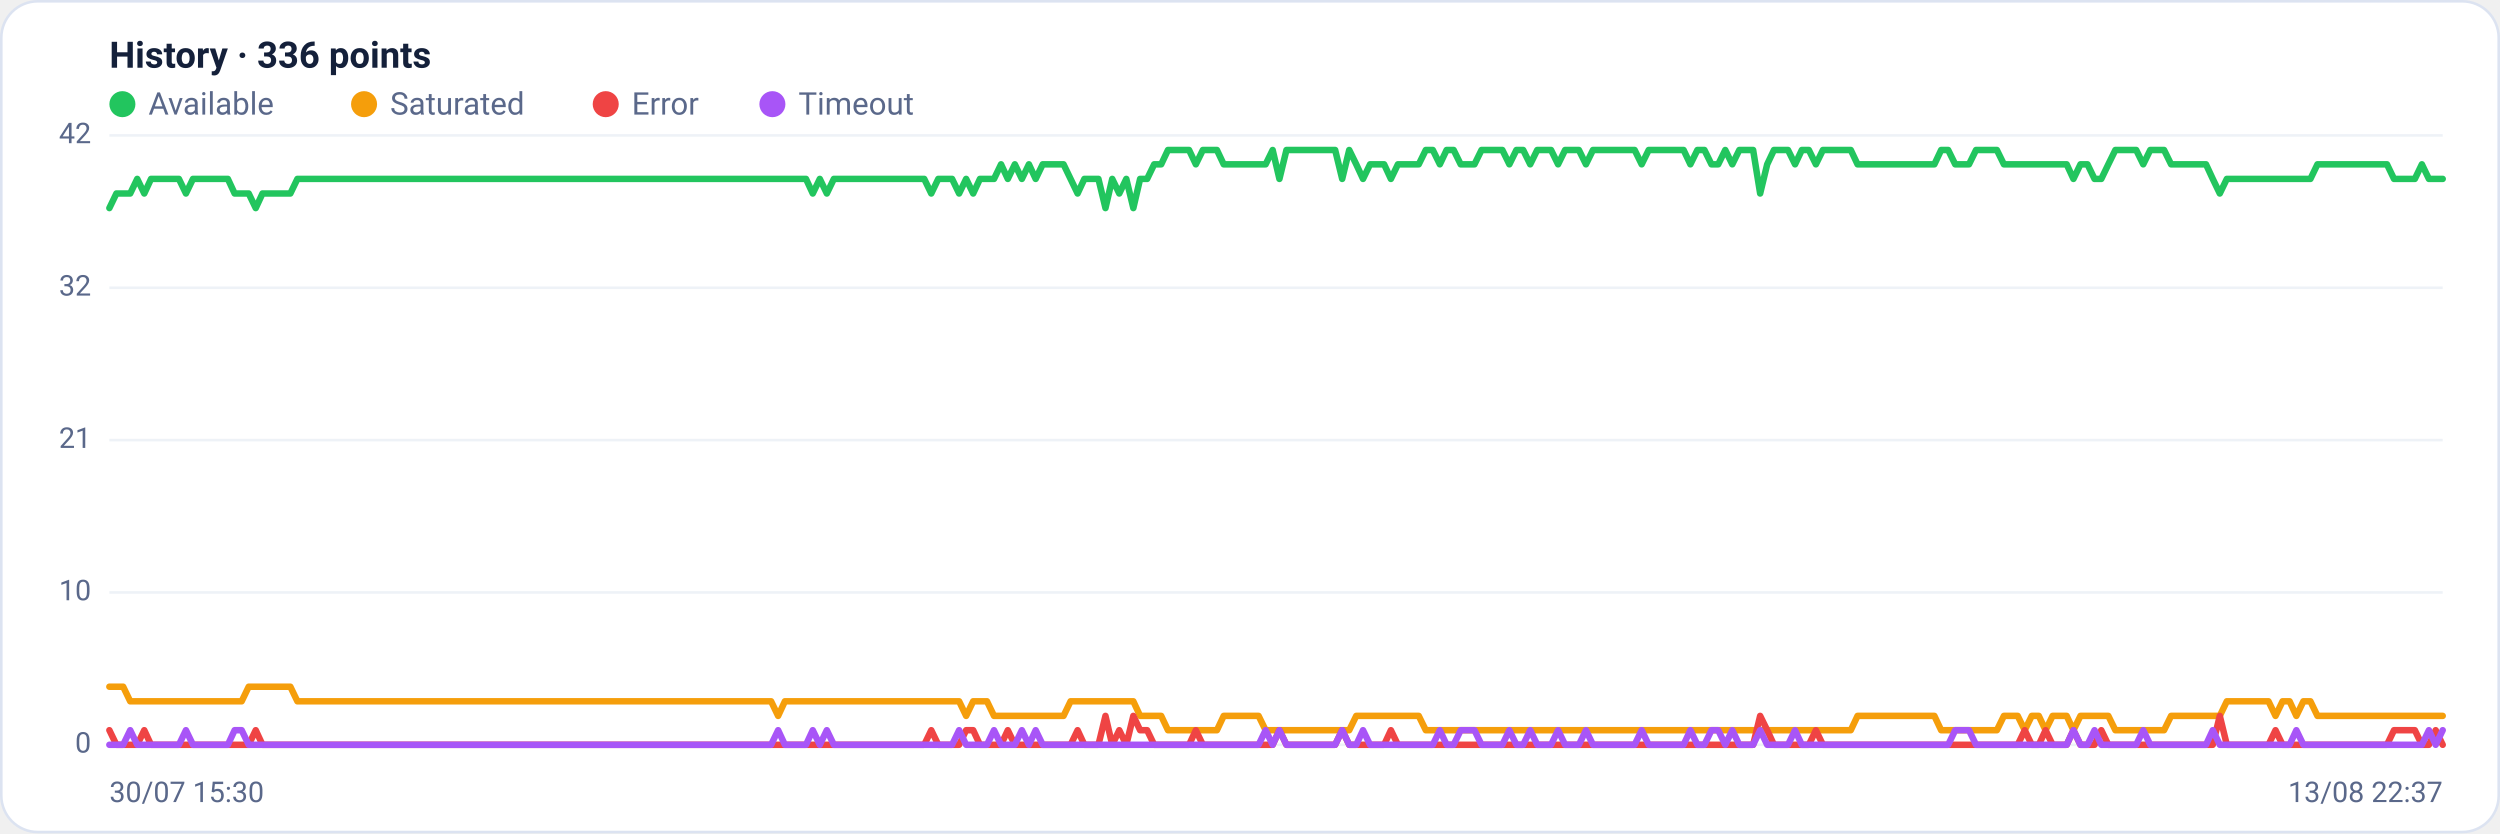
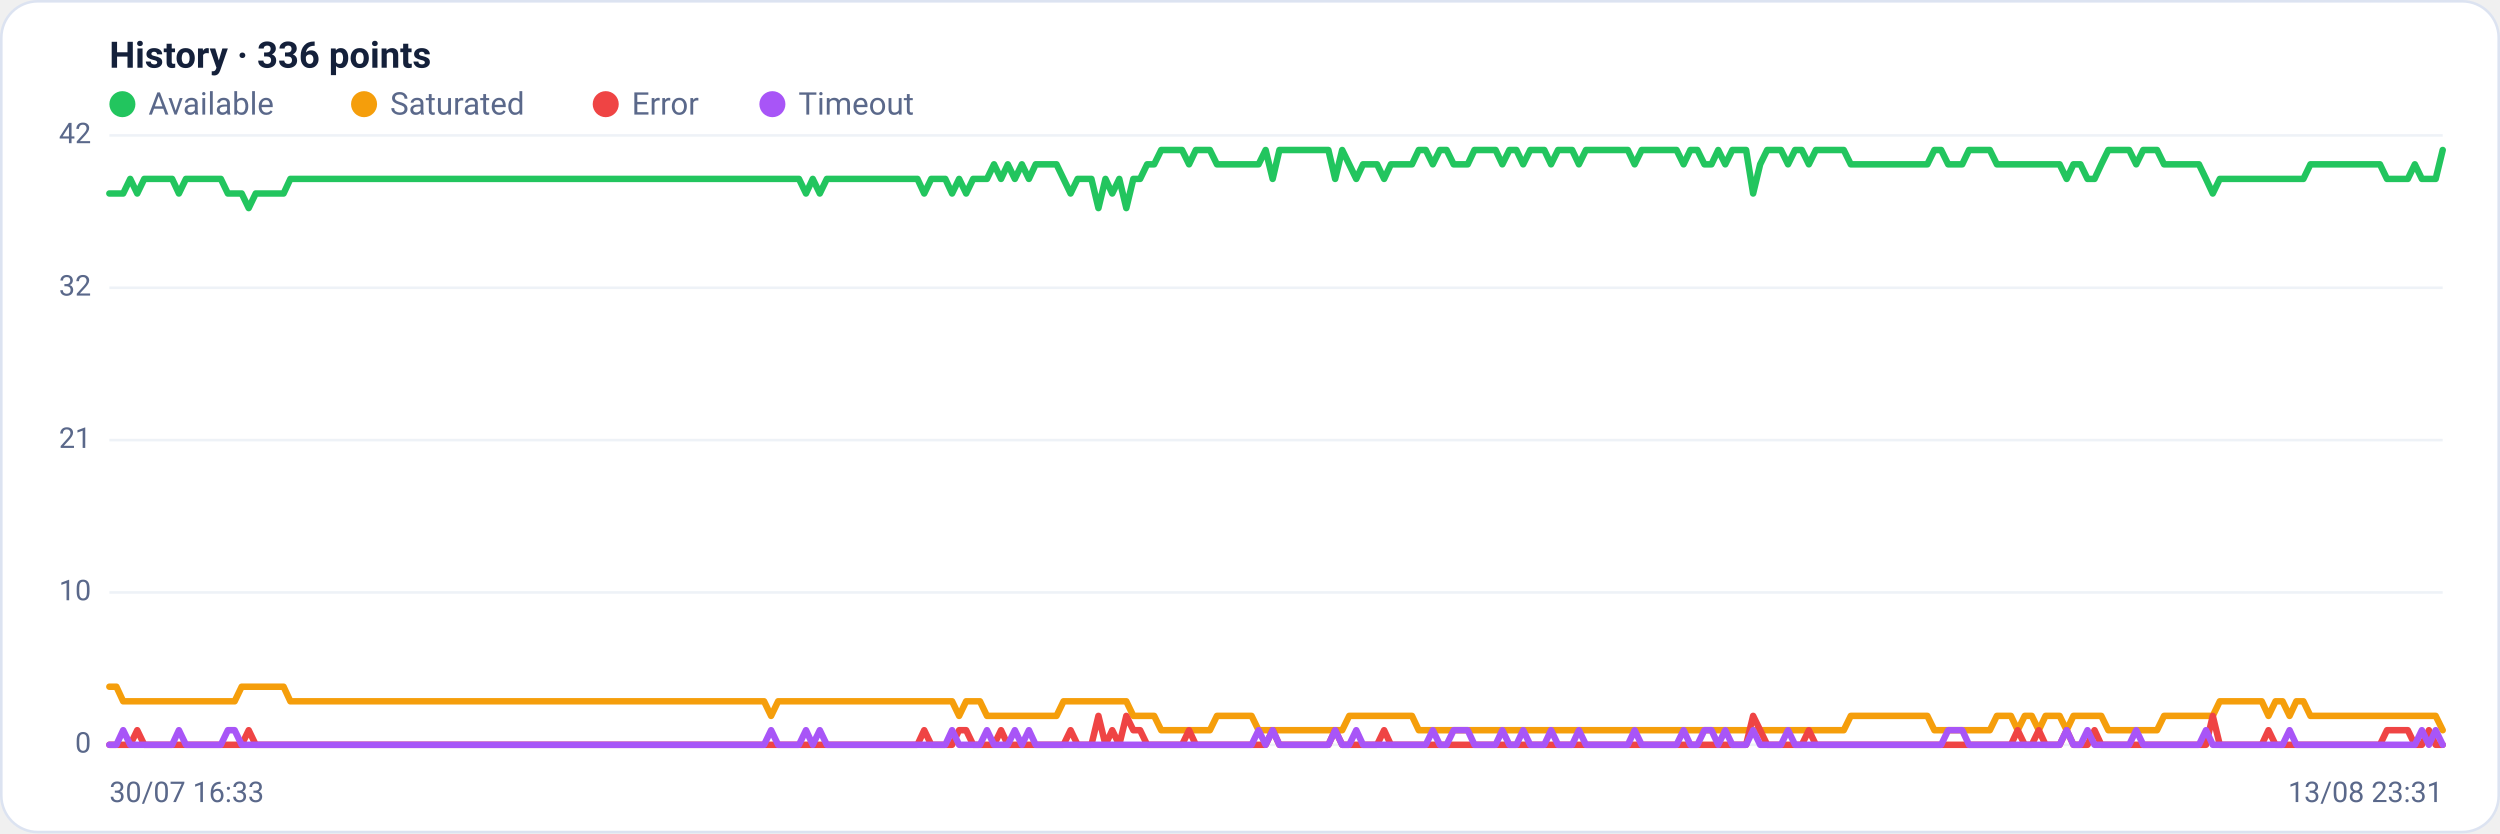
<svg xmlns="http://www.w3.org/2000/svg" viewBox="0 0 960 320" width="960" height="320" font-family="Segoe UI, system-ui, -apple-system, Roboto, Helvetica, Arial, sans-serif" role="img" aria-label="Availability history per region">
  <rect x="0.5" y="0.5" width="959" height="319" rx="14" fill="#ffffff" stroke="#dce3f1" />
  <text x="42" y="26" font-size="14" font-weight="600" fill="#14203a">History · 336 points</text>
  <circle cx="47" cy="40" r="5" fill="#22c55e" />
  <text x="57" y="44" font-size="12" fill="#5a688a">Available</text>
  <circle cx="139.8" cy="40" r="5" fill="#f59e0b" />
  <text x="149.8" y="44" font-size="12" fill="#5a688a">Saturated</text>
  <circle cx="232.6" cy="40" r="5" fill="#ef4444" />
  <text x="242.6" y="44" font-size="12" fill="#5a688a">Error</text>
  <circle cx="296.6" cy="40" r="5" fill="#a855f7" />
  <text x="306.6" y="44" font-size="12" fill="#5a688a">Timeout</text>
  <line x1="42" y1="286.0" x2="938" y2="286.0" stroke="#eef2f7" stroke-width="1" />
  <text x="35" y="289.0" text-anchor="end" font-size="11" fill="#5a688a">0</text>
  <line x1="42" y1="227.5" x2="938" y2="227.5" stroke="#eef2f7" stroke-width="1" />
  <text x="35" y="230.5" text-anchor="end" font-size="11" fill="#5a688a">10</text>
  <line x1="42" y1="169.0" x2="938" y2="169.0" stroke="#eef2f7" stroke-width="1" />
  <text x="35" y="172.0" text-anchor="end" font-size="11" fill="#5a688a">21</text>
  <line x1="42" y1="110.5" x2="938" y2="110.5" stroke="#eef2f7" stroke-width="1" />
  <text x="35" y="113.5" text-anchor="end" font-size="11" fill="#5a688a">32</text>
  <line x1="42" y1="52.0" x2="938" y2="52.0" stroke="#eef2f7" stroke-width="1" />
  <text x="35" y="55.0" text-anchor="end" font-size="11" fill="#5a688a">42</text>
-   <polyline fill="none" stroke="#22c55e" stroke-width="2.5" stroke-linejoin="round" stroke-linecap="round" points="42.0,79.9 44.7,74.3 47.3,74.3 50.0,74.3 52.7,68.7 55.4,74.3 58.0,68.7 60.7,68.7 63.4,68.7 66.1,68.7 68.7,68.7 71.4,74.3 74.1,68.7 76.8,68.7 79.4,68.7 82.1,68.7 84.8,68.7 87.5,68.7 90.1,74.3 92.8,74.3 95.5,74.3 98.2,79.9 100.8,74.3 103.5,74.3 106.2,74.3 108.9,74.3 111.5,74.3 114.2,68.7 116.9,68.7 119.6,68.7 122.2,68.7 124.9,68.7 127.6,68.7 130.3,68.7 132.9,68.7 135.6,68.7 138.3,68.7 141.0,68.7 143.6,68.7 146.3,68.7 149.0,68.7 151.7,68.7 154.3,68.7 157.0,68.7 159.7,68.7 162.4,68.7 165.0,68.7 167.7,68.7 170.4,68.7 173.1,68.7 175.7,68.7 178.4,68.7 181.1,68.7 183.8,68.7 186.4,68.7 189.1,68.7 191.8,68.7 194.5,68.7 197.1,68.7 199.8,68.7 202.5,68.7 205.2,68.7 207.8,68.7 210.5,68.7 213.2,68.7 215.9,68.7 218.5,68.7 221.2,68.7 223.9,68.7 226.5,68.7 229.2,68.7 231.9,68.7 234.6,68.7 237.2,68.7 239.9,68.7 242.6,68.7 245.3,68.7 247.9,68.7 250.6,68.7 253.3,68.7 256.0,68.7 258.6,68.7 261.3,68.7 264.0,68.7 266.7,68.7 269.3,68.7 272.0,68.7 274.7,68.7 277.4,68.7 280.0,68.7 282.7,68.7 285.4,68.7 288.1,68.7 290.7,68.7 293.4,68.7 296.1,68.7 298.8,68.7 301.4,68.7 304.1,68.7 306.8,68.7 309.5,68.7 312.1,74.3 314.8,68.7 317.5,74.3 320.2,68.7 322.8,68.7 325.5,68.7 328.2,68.7 330.9,68.7 333.5,68.7 336.2,68.7 338.9,68.7 341.6,68.7 344.2,68.7 346.9,68.7 349.6,68.7 352.3,68.7 354.9,68.7 357.6,74.3 360.3,68.7 363.0,68.7 365.6,68.7 368.3,74.3 371.0,68.7 373.7,74.3 376.3,68.7 379.0,68.7 381.7,68.7 384.4,63.1 387.0,68.7 389.7,63.1 392.4,68.7 395.1,63.1 397.7,68.7 400.4,63.1 403.1,63.1 405.7,63.1 408.4,63.1 411.1,68.7 413.8,74.3 416.4,68.7 419.1,68.7 421.8,68.7 424.5,79.9 427.1,68.7 429.8,74.3 432.5,68.7 435.2,79.9 437.8,68.7 440.5,68.7 443.2,63.1 445.9,63.1 448.5,57.6 451.2,57.6 453.9,57.6 456.6,57.6 459.2,63.1 461.9,57.6 464.6,57.6 467.3,57.6 469.9,63.1 472.6,63.1 475.3,63.1 478.0,63.1 480.6,63.1 483.3,63.1 486.0,63.1 488.7,57.6 491.3,68.7 494.0,57.6 496.7,57.6 499.4,57.6 502.0,57.6 504.7,57.6 507.4,57.6 510.1,57.6 512.7,57.6 515.4,68.7 518.1,57.6 520.8,63.1 523.4,68.7 526.1,63.1 528.8,63.1 531.5,63.1 534.1,68.7 536.8,63.1 539.5,63.1 542.2,63.1 544.8,63.1 547.5,57.6 550.2,57.6 552.9,63.1 555.5,57.6 558.2,57.6 560.9,63.1 563.6,63.1 566.2,63.1 568.9,57.6 571.6,57.6 574.3,57.6 576.9,57.6 579.6,63.1 582.3,57.6 584.9,57.6 587.6,63.1 590.3,57.6 593.0,57.6 595.6,57.6 598.3,63.1 601.0,57.6 603.7,57.6 606.3,57.6 609.0,63.1 611.7,57.6 614.4,57.6 617.0,57.6 619.7,57.6 622.4,57.6 625.1,57.6 627.7,57.6 630.4,63.1 633.1,57.6 635.8,57.6 638.4,57.6 641.1,57.6 643.8,57.6 646.5,57.6 649.1,63.1 651.8,57.6 654.5,57.6 657.2,63.1 659.8,63.1 662.5,57.6 665.2,63.1 667.9,57.6 670.5,57.6 673.2,57.6 675.9,74.3 678.6,63.1 681.2,57.6 683.9,57.6 686.6,57.6 689.3,63.1 691.9,57.6 694.6,57.6 697.3,63.1 700.0,57.6 702.6,57.6 705.3,57.6 708.0,57.6 710.7,57.6 713.3,63.1 716.0,63.1 718.7,63.1 721.4,63.1 724.0,63.1 726.7,63.1 729.4,63.1 732.1,63.1 734.7,63.1 737.4,63.1 740.1,63.1 742.8,63.1 745.4,57.6 748.1,57.6 750.8,63.1 753.5,63.1 756.1,63.1 758.8,57.6 761.5,57.6 764.1,57.6 766.8,57.6 769.5,63.1 772.2,63.1 774.8,63.1 777.5,63.1 780.2,63.1 782.9,63.1 785.5,63.1 788.2,63.1 790.9,63.1 793.6,63.1 796.2,68.7 798.9,63.1 801.6,63.1 804.3,68.7 806.9,68.7 809.6,63.1 812.3,57.6 815.0,57.6 817.6,57.6 820.3,57.6 823.0,63.1 825.7,57.6 828.3,57.6 831.0,57.6 833.7,63.1 836.4,63.1 839.0,63.1 841.7,63.1 844.4,63.1 847.1,63.1 849.7,68.7 852.4,74.3 855.1,68.7 857.8,68.7 860.4,68.7 863.1,68.7 865.8,68.7 868.5,68.7 871.1,68.7 873.8,68.7 876.5,68.7 879.2,68.7 881.8,68.7 884.5,68.7 887.2,68.7 889.9,63.1 892.5,63.1 895.2,63.1 897.9,63.1 900.6,63.1 903.2,63.1 905.9,63.1 908.6,63.1 911.3,63.1 913.9,63.1 916.6,63.1 919.3,68.7 922.0,68.7 924.6,68.7 927.3,68.7 930.0,63.1 932.7,68.7 935.3,68.7 938.0,68.7" />
-   <polyline fill="none" stroke="#f59e0b" stroke-width="2.5" stroke-linejoin="round" stroke-linecap="round" points="42.0,263.7 44.7,263.7 47.3,263.7 50.0,269.3 52.7,269.3 55.4,269.3 58.0,269.3 60.7,269.3 63.4,269.3 66.1,269.3 68.7,269.3 71.4,269.3 74.1,269.3 76.8,269.3 79.4,269.3 82.1,269.3 84.8,269.3 87.5,269.3 90.1,269.3 92.8,269.3 95.5,263.7 98.2,263.7 100.8,263.7 103.5,263.7 106.2,263.7 108.9,263.7 111.5,263.7 114.2,269.3 116.9,269.3 119.6,269.3 122.2,269.3 124.9,269.3 127.6,269.3 130.3,269.3 132.9,269.3 135.6,269.3 138.3,269.3 141.0,269.3 143.6,269.3 146.3,269.3 149.0,269.3 151.7,269.3 154.3,269.3 157.0,269.3 159.7,269.3 162.4,269.3 165.0,269.3 167.7,269.3 170.4,269.3 173.1,269.3 175.7,269.3 178.4,269.3 181.1,269.3 183.8,269.3 186.4,269.3 189.1,269.3 191.8,269.3 194.5,269.3 197.1,269.3 199.8,269.3 202.5,269.3 205.2,269.3 207.8,269.3 210.5,269.3 213.2,269.3 215.9,269.3 218.5,269.3 221.2,269.3 223.9,269.3 226.5,269.3 229.2,269.3 231.9,269.3 234.6,269.3 237.2,269.3 239.9,269.3 242.6,269.3 245.3,269.3 247.9,269.3 250.6,269.3 253.3,269.3 256.0,269.3 258.6,269.3 261.3,269.3 264.0,269.3 266.7,269.3 269.3,269.3 272.0,269.3 274.7,269.3 277.4,269.3 280.0,269.3 282.7,269.3 285.4,269.3 288.1,269.3 290.7,269.3 293.4,269.3 296.1,269.3 298.8,274.9 301.4,269.3 304.1,269.3 306.8,269.3 309.5,269.3 312.1,269.3 314.8,269.3 317.5,269.3 320.2,269.3 322.8,269.3 325.5,269.3 328.2,269.3 330.9,269.3 333.5,269.3 336.2,269.3 338.9,269.3 341.6,269.3 344.2,269.3 346.9,269.3 349.6,269.3 352.3,269.3 354.9,269.3 357.6,269.3 360.3,269.3 363.0,269.3 365.6,269.3 368.3,269.3 371.0,274.9 373.7,269.3 376.3,269.3 379.0,269.3 381.7,274.9 384.4,274.9 387.0,274.9 389.7,274.9 392.4,274.9 395.1,274.9 397.7,274.9 400.4,274.9 403.1,274.9 405.7,274.9 408.4,274.9 411.1,269.3 413.8,269.3 416.4,269.3 419.1,269.3 421.8,269.3 424.5,269.3 427.1,269.3 429.8,269.3 432.5,269.3 435.2,269.3 437.8,274.9 440.5,274.9 443.2,274.9 445.9,274.9 448.5,280.4 451.2,280.4 453.9,280.4 456.6,280.4 459.2,280.4 461.9,280.4 464.6,280.4 467.3,280.4 469.9,274.9 472.6,274.9 475.3,274.9 478.0,274.9 480.6,274.9 483.3,274.9 486.0,280.4 488.7,280.4 491.3,280.4 494.0,280.4 496.7,280.4 499.4,280.4 502.0,280.4 504.7,280.4 507.4,280.4 510.1,280.4 512.7,280.4 515.4,280.4 518.1,280.4 520.8,274.9 523.4,274.9 526.1,274.9 528.8,274.9 531.5,274.9 534.1,274.9 536.8,274.9 539.5,274.9 542.2,274.9 544.8,274.9 547.5,280.4 550.2,280.4 552.9,280.4 555.5,280.4 558.2,280.4 560.9,280.4 563.6,280.4 566.2,280.4 568.9,280.4 571.6,280.4 574.3,280.4 576.9,280.4 579.6,280.4 582.3,280.4 584.9,280.4 587.6,280.4 590.3,280.4 593.0,280.4 595.6,280.4 598.3,280.4 601.0,280.4 603.7,280.4 606.3,280.4 609.0,280.4 611.7,280.4 614.4,280.4 617.0,280.4 619.7,280.4 622.4,280.4 625.1,280.4 627.7,280.4 630.4,280.4 633.1,280.4 635.8,280.4 638.4,280.4 641.1,280.4 643.8,280.4 646.5,280.4 649.1,280.4 651.8,280.4 654.5,280.4 657.2,280.4 659.8,280.4 662.5,280.4 665.2,280.4 667.9,280.4 670.5,280.4 673.2,280.4 675.9,280.4 678.6,280.4 681.2,280.4 683.9,280.4 686.6,280.4 689.3,280.4 691.9,280.4 694.6,280.4 697.3,280.4 700.0,280.4 702.6,280.4 705.3,280.4 708.0,280.4 710.7,280.4 713.3,274.9 716.0,274.9 718.7,274.9 721.4,274.9 724.0,274.9 726.7,274.9 729.4,274.9 732.1,274.9 734.7,274.9 737.4,274.9 740.1,274.9 742.8,274.9 745.4,280.4 748.1,280.4 750.8,280.4 753.5,280.4 756.1,280.4 758.8,280.4 761.5,280.4 764.1,280.4 766.8,280.4 769.5,274.9 772.2,274.9 774.8,274.9 777.5,280.4 780.2,274.9 782.9,274.9 785.5,280.4 788.2,274.9 790.9,274.9 793.6,274.9 796.2,280.4 798.9,274.9 801.6,274.9 804.3,274.9 806.9,274.9 809.6,274.9 812.3,280.4 815.0,280.4 817.6,280.4 820.3,280.4 823.0,280.4 825.7,280.4 828.3,280.4 831.0,280.4 833.7,274.9 836.4,274.9 839.0,274.9 841.7,274.9 844.4,274.9 847.1,274.9 849.7,274.9 852.4,274.9 855.1,269.3 857.8,269.3 860.4,269.3 863.1,269.3 865.8,269.3 868.5,269.3 871.1,269.3 873.8,274.9 876.5,269.3 879.2,269.3 881.8,274.9 884.5,269.3 887.2,269.3 889.9,274.9 892.5,274.9 895.2,274.9 897.9,274.9 900.6,274.9 903.2,274.9 905.9,274.9 908.6,274.9 911.3,274.9 913.9,274.9 916.6,274.9 919.3,274.9 922.0,274.9 924.6,274.9 927.3,274.9 930.0,274.9 932.7,274.9 935.3,274.9 938.0,274.9" />
-   <polyline fill="none" stroke="#ef4444" stroke-width="2.5" stroke-linejoin="round" stroke-linecap="round" points="42.0,280.4 44.7,286.0 47.3,286.0 50.0,286.0 52.7,286.0 55.4,280.4 58.0,286.0 60.7,286.0 63.4,286.0 66.1,286.0 68.7,286.0 71.4,286.0 74.1,286.0 76.8,286.0 79.4,286.0 82.1,286.0 84.8,286.0 87.5,286.0 90.1,286.0 92.8,286.0 95.5,286.0 98.2,280.4 100.8,286.0 103.5,286.0 106.2,286.0 108.9,286.0 111.5,286.0 114.2,286.0 116.9,286.0 119.6,286.0 122.2,286.0 124.9,286.0 127.6,286.0 130.3,286.0 132.9,286.0 135.6,286.0 138.3,286.0 141.0,286.0 143.6,286.0 146.3,286.0 149.0,286.0 151.7,286.0 154.3,286.0 157.0,286.0 159.7,286.0 162.4,286.0 165.0,286.0 167.7,286.0 170.4,286.0 173.1,286.0 175.7,286.0 178.4,286.0 181.1,286.0 183.8,286.0 186.4,286.0 189.1,286.0 191.8,286.0 194.5,286.0 197.1,286.0 199.8,286.0 202.5,286.0 205.2,286.0 207.8,286.0 210.5,286.0 213.2,286.0 215.9,286.0 218.5,286.0 221.2,286.0 223.9,286.0 226.5,286.0 229.2,286.0 231.9,286.0 234.6,286.0 237.2,286.0 239.9,286.0 242.6,286.0 245.3,286.0 247.9,286.0 250.6,286.0 253.3,286.0 256.0,286.0 258.6,286.0 261.3,286.0 264.0,286.0 266.7,286.0 269.3,286.0 272.0,286.0 274.7,286.0 277.4,286.0 280.0,286.0 282.7,286.0 285.4,286.0 288.1,286.0 290.7,286.0 293.4,286.0 296.1,286.0 298.8,286.0 301.4,286.0 304.1,286.0 306.8,286.0 309.5,286.0 312.1,286.0 314.8,286.0 317.5,286.0 320.2,286.0 322.8,286.0 325.5,286.0 328.2,286.0 330.9,286.0 333.5,286.0 336.2,286.0 338.9,286.0 341.6,286.0 344.2,286.0 346.9,286.0 349.6,286.0 352.3,286.0 354.9,286.0 357.6,280.4 360.3,286.0 363.0,286.0 365.6,286.0 368.3,286.0 371.0,280.4 373.7,280.4 376.3,286.0 379.0,286.0 381.7,286.0 384.4,286.0 387.0,280.4 389.7,286.0 392.4,286.0 395.1,286.0 397.7,286.0 400.4,286.0 403.1,286.0 405.7,286.0 408.4,286.0 411.1,286.0 413.8,280.4 416.4,286.0 419.1,286.0 421.8,286.0 424.5,274.9 427.1,286.0 429.8,280.4 432.5,286.0 435.2,274.9 437.8,280.4 440.5,280.4 443.2,286.0 445.9,286.0 448.5,286.0 451.2,286.0 453.9,286.0 456.6,286.0 459.2,280.4 461.9,286.0 464.6,286.0 467.3,286.0 469.9,286.0 472.6,286.0 475.3,286.0 478.0,286.0 480.6,286.0 483.3,286.0 486.0,286.0 488.7,286.0 491.3,280.4 494.0,286.0 496.7,286.0 499.4,286.0 502.0,286.0 504.7,286.0 507.4,286.0 510.1,286.0 512.7,286.0 515.4,280.4 518.1,286.0 520.8,286.0 523.4,286.0 526.1,286.0 528.8,286.0 531.5,286.0 534.1,280.4 536.8,286.0 539.5,286.0 542.2,286.0 544.8,286.0 547.5,286.0 550.2,286.0 552.9,286.0 555.5,286.0 558.2,286.0 560.9,286.0 563.6,286.0 566.2,286.0 568.9,286.0 571.6,286.0 574.3,286.0 576.9,286.0 579.6,286.0 582.3,286.0 584.9,286.0 587.6,286.0 590.3,286.0 593.0,286.0 595.6,286.0 598.3,286.0 601.0,286.0 603.7,286.0 606.3,286.0 609.0,286.0 611.7,286.0 614.4,286.0 617.0,286.0 619.7,286.0 622.4,286.0 625.1,286.0 627.7,286.0 630.4,286.0 633.1,286.0 635.8,286.0 638.4,286.0 641.1,286.0 643.8,286.0 646.5,286.0 649.1,286.0 651.8,286.0 654.5,286.0 657.2,286.0 659.8,286.0 662.5,286.0 665.2,286.0 667.9,286.0 670.5,286.0 673.2,286.0 675.9,274.9 678.6,280.4 681.2,286.0 683.9,286.0 686.6,286.0 689.3,286.0 691.9,286.0 694.6,286.0 697.3,280.4 700.0,286.0 702.6,286.0 705.3,286.0 708.0,286.0 710.7,286.0 713.3,286.0 716.0,286.0 718.7,286.0 721.4,286.0 724.0,286.0 726.7,286.0 729.4,286.0 732.1,286.0 734.7,286.0 737.4,286.0 740.1,286.0 742.8,286.0 745.4,286.0 748.1,286.0 750.8,286.0 753.5,286.0 756.1,286.0 758.8,286.0 761.5,286.0 764.1,286.0 766.8,286.0 769.5,286.0 772.2,286.0 774.8,286.0 777.5,280.4 780.2,286.0 782.9,286.0 785.5,280.4 788.2,286.0 790.9,286.0 793.6,286.0 796.2,280.4 798.9,286.0 801.6,286.0 804.3,286.0 806.9,280.4 809.6,286.0 812.3,286.0 815.0,286.0 817.6,286.0 820.3,286.0 823.0,286.0 825.7,286.0 828.3,286.0 831.0,286.0 833.7,286.0 836.4,286.0 839.0,286.0 841.7,286.0 844.4,286.0 847.1,286.0 849.7,286.0 852.4,274.9 855.1,286.0 857.8,286.0 860.4,286.0 863.1,286.0 865.8,286.0 868.5,286.0 871.1,286.0 873.8,280.4 876.5,286.0 879.2,286.0 881.8,286.0 884.5,286.0 887.2,286.0 889.9,286.0 892.5,286.0 895.2,286.0 897.9,286.0 900.6,286.0 903.2,286.0 905.9,286.0 908.6,286.0 911.3,286.0 913.9,286.0 916.6,286.0 919.3,280.4 922.0,280.4 924.6,280.4 927.3,280.4 930.0,286.0 932.7,286.0 935.3,280.4 938.0,286.0" />
-   <polyline fill="none" stroke="#a855f7" stroke-width="2.5" stroke-linejoin="round" stroke-linecap="round" points="42.0,286.0 44.7,286.0 47.3,286.0 50.0,280.4 52.7,286.0 55.4,286.0 58.0,286.0 60.7,286.0 63.4,286.0 66.1,286.0 68.7,286.0 71.4,280.4 74.1,286.0 76.8,286.0 79.4,286.0 82.1,286.0 84.8,286.0 87.5,286.0 90.1,280.4 92.8,280.4 95.5,286.0 98.2,286.0 100.8,286.0 103.5,286.0 106.2,286.0 108.9,286.0 111.5,286.0 114.2,286.0 116.9,286.0 119.6,286.0 122.2,286.0 124.9,286.0 127.6,286.0 130.3,286.0 132.9,286.0 135.6,286.0 138.3,286.0 141.0,286.0 143.6,286.0 146.3,286.0 149.0,286.0 151.7,286.0 154.3,286.0 157.0,286.0 159.7,286.0 162.4,286.0 165.0,286.0 167.7,286.0 170.4,286.0 173.1,286.0 175.7,286.0 178.4,286.0 181.1,286.0 183.8,286.0 186.4,286.0 189.1,286.0 191.8,286.0 194.5,286.0 197.1,286.0 199.8,286.0 202.5,286.0 205.2,286.0 207.8,286.0 210.5,286.0 213.2,286.0 215.9,286.0 218.5,286.0 221.2,286.0 223.9,286.0 226.5,286.0 229.2,286.0 231.9,286.0 234.6,286.0 237.2,286.0 239.9,286.0 242.6,286.0 245.3,286.0 247.9,286.0 250.6,286.0 253.3,286.0 256.0,286.0 258.6,286.0 261.3,286.0 264.0,286.0 266.7,286.0 269.3,286.0 272.0,286.0 274.7,286.0 277.4,286.0 280.0,286.0 282.7,286.0 285.4,286.0 288.1,286.0 290.7,286.0 293.4,286.0 296.1,286.0 298.8,280.4 301.4,286.0 304.1,286.0 306.8,286.0 309.5,286.0 312.1,280.4 314.8,286.0 317.5,280.4 320.2,286.0 322.8,286.0 325.5,286.0 328.2,286.0 330.9,286.0 333.5,286.0 336.2,286.0 338.9,286.0 341.6,286.0 344.2,286.0 346.9,286.0 349.6,286.0 352.3,286.0 354.9,286.0 357.6,286.0 360.3,286.0 363.0,286.0 365.6,286.0 368.3,280.4 371.0,286.0 373.7,286.0 376.3,286.0 379.0,286.0 381.7,280.4 384.4,286.0 387.0,286.0 389.7,286.0 392.4,280.4 395.1,286.0 397.7,280.4 400.4,286.0 403.1,286.0 405.7,286.0 408.4,286.0 411.1,286.0 413.8,286.0 416.4,286.0 419.1,286.0 421.8,286.0 424.5,286.0 427.1,286.0 429.8,286.0 432.5,286.0 435.2,286.0 437.8,286.0 440.5,286.0 443.2,286.0 445.9,286.0 448.5,286.0 451.2,286.0 453.9,286.0 456.6,286.0 459.2,286.0 461.9,286.0 464.6,286.0 467.3,286.0 469.9,286.0 472.6,286.0 475.3,286.0 478.0,286.0 480.6,286.0 483.3,286.0 486.0,280.4 488.7,286.0 491.3,280.4 494.0,286.0 496.7,286.0 499.4,286.0 502.0,286.0 504.7,286.0 507.4,286.0 510.1,286.0 512.7,286.0 515.4,280.4 518.1,286.0 520.8,286.0 523.4,280.4 526.1,286.0 528.8,286.0 531.5,286.0 534.1,286.0 536.8,286.0 539.5,286.0 542.2,286.0 544.8,286.0 547.5,286.0 550.2,286.0 552.9,280.4 555.5,286.0 558.2,286.0 560.9,280.4 563.6,280.4 566.2,280.4 568.9,286.0 571.6,286.0 574.3,286.0 576.9,286.0 579.6,280.4 582.3,286.0 584.9,286.0 587.6,280.4 590.3,286.0 593.0,286.0 595.6,286.0 598.3,280.4 601.0,286.0 603.7,286.0 606.3,286.0 609.0,280.4 611.7,286.0 614.4,286.0 617.0,286.0 619.7,286.0 622.4,286.0 625.1,286.0 627.7,286.0 630.4,280.4 633.1,286.0 635.8,286.0 638.4,286.0 641.1,286.0 643.8,286.0 646.5,286.0 649.1,280.4 651.8,286.0 654.5,286.0 657.2,280.4 659.8,280.4 662.5,286.0 665.2,280.4 667.9,286.0 670.5,286.0 673.2,286.0 675.9,280.4 678.6,286.0 681.2,286.0 683.9,286.0 686.6,286.0 689.3,280.4 691.9,286.0 694.6,286.0 697.3,286.0 700.0,286.0 702.6,286.0 705.3,286.0 708.0,286.0 710.7,286.0 713.3,286.0 716.0,286.0 718.7,286.0 721.4,286.0 724.0,286.0 726.7,286.0 729.4,286.0 732.1,286.0 734.7,286.0 737.4,286.0 740.1,286.0 742.8,286.0 745.4,286.0 748.1,286.0 750.8,280.4 753.5,280.4 756.1,280.4 758.8,286.0 761.5,286.0 764.1,286.0 766.8,286.0 769.5,286.0 772.2,286.0 774.8,286.0 777.5,286.0 780.2,286.0 782.9,286.0 785.5,286.0 788.2,286.0 790.9,286.0 793.6,286.0 796.2,280.4 798.9,286.0 801.6,286.0 804.3,280.4 806.9,286.0 809.6,286.0 812.3,286.0 815.0,286.0 817.6,286.0 820.3,286.0 823.0,280.4 825.7,286.0 828.3,286.0 831.0,286.0 833.7,286.0 836.4,286.0 839.0,286.0 841.7,286.0 844.4,286.0 847.1,286.0 849.7,280.4 852.4,286.0 855.1,286.0 857.8,286.0 860.4,286.0 863.1,286.0 865.8,286.0 868.5,286.0 871.1,286.0 873.8,286.0 876.5,286.0 879.2,286.0 881.8,280.4 884.5,286.0 887.2,286.0 889.9,286.0 892.5,286.0 895.2,286.0 897.9,286.0 900.6,286.0 903.2,286.0 905.9,286.0 908.6,286.0 911.3,286.0 913.9,286.0 916.6,286.0 919.3,286.0 922.0,286.0 924.6,286.0 927.3,286.0 930.0,286.0 932.7,280.4 935.3,286.0 938.0,280.4" />
-   <text x="42" y="308" font-size="11" fill="#5a688a">30/07 15:30</text>
-   <text x="938" y="308" text-anchor="end" font-size="11" fill="#5a688a">13/08 22:37</text>
+   <polyline fill="none" stroke="#22c55e" stroke-width="2.5" stroke-linejoin="round" stroke-linecap="round" points="42.0,74.3 44.7,74.3 47.3,74.3 50.0,68.7 52.7,74.3 55.4,68.7 58.0,68.7 60.7,68.7 63.4,68.7 66.1,68.7 68.7,74.3 71.4,68.7 74.1,68.7 76.8,68.7 79.4,68.7 82.1,68.7 84.8,68.7 87.5,74.3 90.1,74.3 92.8,74.3 95.5,79.9 98.2,74.3 100.8,74.3 103.5,74.3 106.2,74.3 108.9,74.3 111.5,68.7 114.2,68.7 116.9,68.7 119.6,68.7 122.2,68.7 124.9,68.7 127.6,68.7 130.3,68.7 132.9,68.7 135.6,68.7 138.3,68.7 141.0,68.7 143.6,68.7 146.3,68.7 149.0,68.7 151.7,68.7 154.3,68.7 157.0,68.7 159.7,68.7 162.4,68.7 165.0,68.7 167.7,68.7 170.4,68.7 173.1,68.7 175.7,68.7 178.4,68.7 181.1,68.7 183.8,68.7 186.4,68.7 189.1,68.7 191.8,68.7 194.5,68.7 197.1,68.7 199.8,68.7 202.5,68.7 205.2,68.7 207.8,68.7 210.5,68.7 213.2,68.7 215.9,68.7 218.5,68.7 221.2,68.7 223.9,68.7 226.5,68.7 229.2,68.7 231.9,68.7 234.6,68.7 237.2,68.7 239.9,68.7 242.6,68.7 245.3,68.7 247.9,68.7 250.6,68.7 253.3,68.7 256.0,68.7 258.6,68.7 261.3,68.7 264.0,68.7 266.7,68.7 269.3,68.7 272.0,68.7 274.7,68.7 277.4,68.7 280.0,68.7 282.7,68.7 285.4,68.7 288.1,68.7 290.7,68.7 293.4,68.7 296.1,68.7 298.8,68.7 301.4,68.7 304.1,68.7 306.8,68.7 309.5,74.3 312.1,68.7 314.8,74.3 317.5,68.7 320.2,68.7 322.8,68.7 325.5,68.7 328.2,68.7 330.9,68.7 333.5,68.7 336.2,68.7 338.9,68.7 341.6,68.7 344.2,68.7 346.9,68.7 349.6,68.7 352.3,68.7 354.9,74.3 357.6,68.7 360.3,68.7 363.0,68.7 365.6,74.3 368.3,68.7 371.0,74.3 373.7,68.7 376.3,68.7 379.0,68.7 381.7,63.1 384.4,68.7 387.0,63.1 389.7,68.7 392.4,63.1 395.1,68.7 397.7,63.1 400.4,63.1 403.1,63.1 405.7,63.1 408.4,68.7 411.1,74.3 413.8,68.7 416.4,68.7 419.1,68.7 421.8,79.9 424.5,68.7 427.1,74.3 429.8,68.7 432.5,79.9 435.2,68.7 437.8,68.7 440.5,63.1 443.2,63.1 445.9,57.6 448.5,57.6 451.2,57.6 453.9,57.6 456.6,63.1 459.2,57.6 461.9,57.6 464.6,57.6 467.3,63.1 469.9,63.1 472.6,63.1 475.3,63.1 478.0,63.1 480.6,63.1 483.3,63.1 486.0,57.6 488.7,68.7 491.3,57.6 494.0,57.6 496.7,57.6 499.4,57.6 502.0,57.6 504.7,57.6 507.4,57.6 510.1,57.6 512.7,68.7 515.4,57.6 518.1,63.1 520.8,68.7 523.4,63.1 526.1,63.1 528.8,63.1 531.5,68.7 534.1,63.1 536.8,63.1 539.5,63.1 542.2,63.1 544.8,57.6 547.5,57.6 550.2,63.1 552.9,57.6 555.5,57.6 558.2,63.1 560.9,63.1 563.6,63.1 566.2,57.6 568.9,57.6 571.6,57.6 574.3,57.6 576.9,63.1 579.6,57.6 582.3,57.6 584.9,63.1 587.6,57.6 590.3,57.6 593.0,57.6 595.6,63.1 598.3,57.6 601.0,57.6 603.7,57.6 606.3,63.1 609.0,57.6 611.7,57.6 614.4,57.6 617.0,57.6 619.7,57.6 622.4,57.6 625.1,57.6 627.7,63.1 630.4,57.6 633.1,57.6 635.8,57.6 638.4,57.6 641.1,57.6 643.8,57.6 646.5,63.1 649.1,57.6 651.8,57.6 654.5,63.1 657.2,63.1 659.8,57.6 662.5,63.1 665.2,57.6 667.9,57.6 670.5,57.6 673.2,74.3 675.9,63.1 678.6,57.6 681.2,57.6 683.9,57.6 686.6,63.1 689.3,57.6 691.9,57.6 694.6,63.1 697.3,57.6 700.0,57.6 702.6,57.6 705.3,57.6 708.0,57.6 710.7,63.1 713.3,63.1 716.0,63.1 718.7,63.1 721.4,63.1 724.0,63.1 726.7,63.1 729.4,63.1 732.1,63.1 734.7,63.1 737.4,63.1 740.1,63.1 742.8,57.6 745.4,57.6 748.1,63.1 750.8,63.1 753.5,63.1 756.1,57.6 758.8,57.6 761.5,57.6 764.1,57.6 766.8,63.1 769.5,63.1 772.2,63.1 774.8,63.1 777.5,63.1 780.2,63.1 782.9,63.1 785.5,63.1 788.2,63.1 790.9,63.1 793.6,68.7 796.2,63.1 798.9,63.1 801.6,68.7 804.3,68.7 806.9,63.1 809.6,57.6 812.3,57.6 815.0,57.6 817.6,57.6 820.3,63.1 823.0,57.6 825.7,57.6 828.3,57.6 831.0,63.1 833.7,63.1 836.4,63.1 839.0,63.1 841.7,63.1 844.4,63.1 847.1,68.7 849.7,74.3 852.4,68.7 855.1,68.7 857.8,68.7 860.4,68.7 863.1,68.7 865.8,68.7 868.5,68.7 871.1,68.7 873.8,68.7 876.5,68.7 879.2,68.7 881.8,68.7 884.5,68.7 887.2,63.1 889.9,63.1 892.5,63.1 895.2,63.1 897.9,63.1 900.6,63.1 903.2,63.1 905.9,63.1 908.6,63.1 911.3,63.1 913.9,63.1 916.6,68.7 919.3,68.7 922.0,68.7 924.6,68.7 927.3,63.1 930.0,68.7 932.7,68.7 935.3,68.7 938.0,57.6" />
+   <polyline fill="none" stroke="#f59e0b" stroke-width="2.5" stroke-linejoin="round" stroke-linecap="round" points="42.0,263.7 44.7,263.7 47.3,269.3 50.0,269.3 52.7,269.3 55.4,269.3 58.0,269.3 60.7,269.3 63.4,269.3 66.1,269.3 68.7,269.3 71.4,269.3 74.1,269.3 76.8,269.3 79.4,269.3 82.1,269.3 84.8,269.3 87.5,269.3 90.1,269.3 92.8,263.7 95.5,263.7 98.2,263.7 100.8,263.7 103.5,263.7 106.2,263.7 108.9,263.7 111.5,269.3 114.2,269.3 116.9,269.3 119.6,269.3 122.2,269.3 124.9,269.3 127.6,269.3 130.3,269.3 132.9,269.3 135.6,269.3 138.3,269.3 141.0,269.3 143.6,269.3 146.3,269.3 149.0,269.3 151.7,269.3 154.3,269.3 157.0,269.3 159.7,269.3 162.4,269.3 165.0,269.3 167.7,269.3 170.4,269.3 173.1,269.3 175.7,269.3 178.4,269.3 181.1,269.3 183.8,269.3 186.4,269.3 189.1,269.3 191.8,269.3 194.5,269.3 197.1,269.3 199.8,269.3 202.5,269.3 205.2,269.3 207.8,269.3 210.5,269.3 213.2,269.3 215.9,269.3 218.5,269.3 221.2,269.3 223.9,269.3 226.5,269.3 229.2,269.3 231.9,269.3 234.6,269.3 237.2,269.3 239.9,269.3 242.6,269.3 245.3,269.3 247.9,269.3 250.6,269.3 253.3,269.3 256.0,269.3 258.6,269.3 261.3,269.3 264.0,269.3 266.7,269.3 269.3,269.3 272.0,269.3 274.7,269.3 277.4,269.3 280.0,269.3 282.7,269.3 285.4,269.3 288.1,269.3 290.7,269.3 293.4,269.3 296.1,274.9 298.8,269.3 301.4,269.3 304.1,269.3 306.8,269.3 309.5,269.3 312.1,269.3 314.8,269.3 317.5,269.3 320.2,269.3 322.8,269.3 325.5,269.3 328.2,269.3 330.9,269.3 333.5,269.3 336.2,269.3 338.9,269.3 341.6,269.3 344.2,269.3 346.9,269.3 349.6,269.3 352.3,269.3 354.9,269.3 357.6,269.3 360.3,269.3 363.0,269.3 365.6,269.3 368.3,274.9 371.0,269.3 373.7,269.3 376.3,269.3 379.0,274.9 381.7,274.9 384.4,274.9 387.0,274.9 389.7,274.9 392.4,274.9 395.1,274.9 397.7,274.9 400.4,274.9 403.1,274.9 405.7,274.9 408.4,269.3 411.1,269.3 413.8,269.3 416.4,269.3 419.1,269.3 421.8,269.3 424.5,269.3 427.1,269.3 429.8,269.3 432.5,269.3 435.2,274.9 437.8,274.9 440.5,274.9 443.2,274.9 445.9,280.4 448.5,280.4 451.2,280.4 453.9,280.4 456.6,280.4 459.2,280.4 461.9,280.4 464.6,280.4 467.3,274.9 469.9,274.9 472.6,274.9 475.3,274.9 478.0,274.9 480.6,274.9 483.3,280.4 486.0,280.4 488.7,280.4 491.3,280.4 494.0,280.4 496.7,280.4 499.4,280.4 502.0,280.4 504.7,280.4 507.4,280.4 510.1,280.4 512.7,280.4 515.4,280.4 518.1,274.9 520.8,274.9 523.4,274.9 526.1,274.9 528.8,274.9 531.5,274.9 534.1,274.9 536.8,274.9 539.5,274.9 542.2,274.9 544.8,280.4 547.5,280.4 550.2,280.4 552.9,280.4 555.5,280.4 558.2,280.4 560.9,280.4 563.6,280.4 566.2,280.4 568.9,280.4 571.6,280.4 574.3,280.4 576.9,280.4 579.6,280.4 582.3,280.4 584.9,280.4 587.6,280.4 590.3,280.4 593.0,280.4 595.6,280.4 598.3,280.4 601.0,280.4 603.7,280.4 606.3,280.4 609.0,280.4 611.7,280.4 614.4,280.4 617.0,280.4 619.7,280.4 622.4,280.4 625.1,280.4 627.7,280.4 630.4,280.4 633.1,280.4 635.8,280.4 638.4,280.4 641.1,280.4 643.8,280.4 646.5,280.4 649.1,280.4 651.8,280.4 654.5,280.4 657.2,280.4 659.8,280.4 662.5,280.4 665.2,280.4 667.9,280.4 670.5,280.4 673.2,280.4 675.9,280.4 678.6,280.4 681.2,280.4 683.9,280.4 686.6,280.4 689.3,280.4 691.9,280.4 694.6,280.4 697.3,280.4 700.0,280.4 702.6,280.4 705.3,280.4 708.0,280.4 710.7,274.9 713.3,274.9 716.0,274.9 718.7,274.9 721.4,274.9 724.0,274.9 726.7,274.9 729.4,274.9 732.1,274.9 734.7,274.9 737.4,274.9 740.1,274.9 742.8,280.4 745.4,280.4 748.1,280.4 750.8,280.4 753.5,280.4 756.1,280.4 758.8,280.4 761.5,280.4 764.1,280.4 766.8,274.9 769.5,274.9 772.2,274.9 774.8,280.4 777.5,274.9 780.2,274.9 782.9,280.4 785.5,274.9 788.2,274.9 790.9,274.9 793.6,280.4 796.2,274.9 798.9,274.9 801.6,274.9 804.3,274.9 806.9,274.9 809.6,280.4 812.3,280.4 815.0,280.4 817.6,280.4 820.3,280.4 823.0,280.4 825.7,280.4 828.3,280.4 831.0,274.9 833.7,274.9 836.4,274.9 839.0,274.9 841.7,274.9 844.4,274.9 847.1,274.9 849.7,274.9 852.4,269.3 855.1,269.3 857.8,269.3 860.4,269.3 863.1,269.3 865.8,269.3 868.5,269.3 871.1,274.9 873.8,269.3 876.5,269.3 879.2,274.9 881.8,269.3 884.5,269.3 887.2,274.9 889.9,274.9 892.5,274.9 895.2,274.9 897.9,274.9 900.6,274.9 903.2,274.9 905.9,274.9 908.6,274.9 911.3,274.9 913.9,274.9 916.6,274.9 919.3,274.9 922.0,274.9 924.6,274.9 927.3,274.9 930.0,274.9 932.7,274.9 935.3,274.9 938.0,280.4" />
+   <polyline fill="none" stroke="#ef4444" stroke-width="2.5" stroke-linejoin="round" stroke-linecap="round" points="42.0,286.0 44.7,286.0 47.3,286.0 50.0,286.0 52.7,280.4 55.4,286.0 58.0,286.0 60.7,286.0 63.4,286.0 66.1,286.0 68.7,286.0 71.4,286.0 74.1,286.0 76.8,286.0 79.4,286.0 82.1,286.0 84.8,286.0 87.5,286.0 90.1,286.0 92.8,286.0 95.5,280.4 98.2,286.0 100.8,286.0 103.5,286.0 106.2,286.0 108.9,286.0 111.5,286.0 114.2,286.0 116.9,286.0 119.6,286.0 122.2,286.0 124.9,286.0 127.6,286.0 130.3,286.0 132.9,286.0 135.6,286.0 138.3,286.0 141.0,286.0 143.6,286.0 146.3,286.0 149.0,286.0 151.7,286.0 154.3,286.0 157.0,286.0 159.7,286.0 162.4,286.0 165.0,286.0 167.7,286.0 170.4,286.0 173.1,286.0 175.7,286.0 178.4,286.0 181.1,286.0 183.8,286.0 186.4,286.0 189.1,286.0 191.8,286.0 194.5,286.0 197.1,286.0 199.8,286.0 202.5,286.0 205.2,286.0 207.8,286.0 210.5,286.0 213.2,286.0 215.9,286.0 218.5,286.0 221.2,286.0 223.9,286.0 226.5,286.0 229.2,286.0 231.9,286.0 234.6,286.0 237.2,286.0 239.9,286.0 242.6,286.0 245.3,286.0 247.9,286.0 250.6,286.0 253.3,286.0 256.0,286.0 258.6,286.0 261.3,286.0 264.0,286.0 266.7,286.0 269.3,286.0 272.0,286.0 274.7,286.0 277.4,286.0 280.0,286.0 282.7,286.0 285.4,286.0 288.1,286.0 290.7,286.0 293.4,286.0 296.1,286.0 298.8,286.0 301.4,286.0 304.1,286.0 306.8,286.0 309.5,286.0 312.1,286.0 314.8,286.0 317.5,286.0 320.2,286.0 322.8,286.0 325.5,286.0 328.2,286.0 330.9,286.0 333.5,286.0 336.2,286.0 338.9,286.0 341.6,286.0 344.2,286.0 346.9,286.0 349.6,286.0 352.3,286.0 354.9,280.4 357.6,286.0 360.3,286.0 363.0,286.0 365.6,286.0 368.3,280.4 371.0,280.4 373.7,286.0 376.3,286.0 379.0,286.0 381.7,286.0 384.4,280.4 387.0,286.0 389.7,286.0 392.4,286.0 395.1,286.0 397.7,286.0 400.4,286.0 403.1,286.0 405.7,286.0 408.4,286.0 411.1,280.4 413.8,286.0 416.4,286.0 419.1,286.0 421.8,274.9 424.5,286.0 427.1,280.4 429.8,286.0 432.5,274.9 435.2,280.4 437.8,280.4 440.5,286.0 443.2,286.0 445.9,286.0 448.5,286.0 451.2,286.0 453.9,286.0 456.6,280.4 459.2,286.0 461.9,286.0 464.6,286.0 467.3,286.0 469.9,286.0 472.6,286.0 475.3,286.0 478.0,286.0 480.6,286.0 483.3,286.0 486.0,286.0 488.7,280.4 491.3,286.0 494.0,286.0 496.7,286.0 499.4,286.0 502.0,286.0 504.7,286.0 507.4,286.0 510.1,286.0 512.7,280.4 515.4,286.0 518.1,286.0 520.8,286.0 523.4,286.0 526.1,286.0 528.8,286.0 531.5,280.4 534.1,286.0 536.8,286.0 539.5,286.0 542.2,286.0 544.8,286.0 547.5,286.0 550.2,286.0 552.9,286.0 555.5,286.0 558.2,286.0 560.9,286.0 563.6,286.0 566.2,286.0 568.9,286.0 571.6,286.0 574.3,286.0 576.9,286.0 579.6,286.0 582.3,286.0 584.9,286.0 587.6,286.0 590.3,286.0 593.0,286.0 595.6,286.0 598.3,286.0 601.0,286.0 603.7,286.0 606.3,286.0 609.0,286.0 611.7,286.0 614.4,286.0 617.0,286.0 619.7,286.0 622.4,286.0 625.1,286.0 627.7,286.0 630.4,286.0 633.1,286.0 635.8,286.0 638.4,286.0 641.1,286.0 643.8,286.0 646.5,286.0 649.1,286.0 651.8,286.0 654.5,286.0 657.2,286.0 659.8,286.0 662.5,286.0 665.2,286.0 667.9,286.0 670.5,286.0 673.2,274.9 675.9,280.4 678.6,286.0 681.2,286.0 683.9,286.0 686.6,286.0 689.3,286.0 691.9,286.0 694.6,280.4 697.3,286.0 700.0,286.0 702.6,286.0 705.3,286.0 708.0,286.0 710.7,286.0 713.3,286.0 716.0,286.0 718.7,286.0 721.4,286.0 724.0,286.0 726.7,286.0 729.4,286.0 732.1,286.0 734.7,286.0 737.4,286.0 740.1,286.0 742.8,286.0 745.4,286.0 748.1,286.0 750.8,286.0 753.5,286.0 756.1,286.0 758.8,286.0 761.5,286.0 764.1,286.0 766.8,286.0 769.5,286.0 772.2,286.0 774.8,280.4 777.5,286.0 780.2,286.0 782.9,280.4 785.5,286.0 788.2,286.0 790.9,286.0 793.6,280.4 796.2,286.0 798.9,286.0 801.6,286.0 804.3,280.4 806.9,286.0 809.6,286.0 812.3,286.0 815.0,286.0 817.6,286.0 820.3,286.0 823.0,286.0 825.7,286.0 828.3,286.0 831.0,286.0 833.7,286.0 836.4,286.0 839.0,286.0 841.7,286.0 844.4,286.0 847.1,286.0 849.7,274.9 852.4,286.0 855.1,286.0 857.8,286.0 860.4,286.0 863.1,286.0 865.8,286.0 868.5,286.0 871.1,280.4 873.8,286.0 876.5,286.0 879.2,286.0 881.8,286.0 884.5,286.0 887.2,286.0 889.9,286.0 892.5,286.0 895.2,286.0 897.9,286.0 900.6,286.0 903.2,286.0 905.9,286.0 908.6,286.0 911.3,286.0 913.9,286.0 916.6,280.4 919.3,280.4 922.0,280.4 924.6,280.4 927.3,286.0 930.0,286.0 932.7,280.4 935.3,286.0 938.0,286.0" />
+   <polyline fill="none" stroke="#a855f7" stroke-width="2.5" stroke-linejoin="round" stroke-linecap="round" points="42.0,286.0 44.7,286.0 47.3,280.4 50.0,286.0 52.7,286.0 55.4,286.0 58.0,286.0 60.7,286.0 63.4,286.0 66.1,286.0 68.7,280.4 71.4,286.0 74.1,286.0 76.8,286.0 79.4,286.0 82.1,286.0 84.8,286.0 87.5,280.4 90.1,280.4 92.8,286.0 95.5,286.0 98.2,286.0 100.8,286.0 103.5,286.0 106.2,286.0 108.9,286.0 111.5,286.0 114.2,286.0 116.9,286.0 119.6,286.0 122.2,286.0 124.9,286.0 127.6,286.0 130.3,286.0 132.9,286.0 135.6,286.0 138.3,286.0 141.0,286.0 143.6,286.0 146.3,286.0 149.0,286.0 151.7,286.0 154.3,286.0 157.0,286.0 159.7,286.0 162.4,286.0 165.0,286.0 167.7,286.0 170.4,286.0 173.1,286.0 175.7,286.0 178.4,286.0 181.1,286.0 183.8,286.0 186.4,286.0 189.1,286.0 191.8,286.0 194.5,286.0 197.1,286.0 199.8,286.0 202.5,286.0 205.2,286.0 207.8,286.0 210.5,286.0 213.2,286.0 215.9,286.0 218.5,286.0 221.2,286.0 223.9,286.0 226.5,286.0 229.2,286.0 231.9,286.0 234.6,286.0 237.2,286.0 239.9,286.0 242.6,286.0 245.3,286.0 247.9,286.0 250.6,286.0 253.3,286.0 256.0,286.0 258.6,286.0 261.3,286.0 264.0,286.0 266.7,286.0 269.3,286.0 272.0,286.0 274.7,286.0 277.4,286.0 280.0,286.0 282.7,286.0 285.4,286.0 288.1,286.0 290.7,286.0 293.4,286.0 296.1,280.4 298.8,286.0 301.4,286.0 304.1,286.0 306.8,286.0 309.5,280.4 312.1,286.0 314.8,280.4 317.5,286.0 320.2,286.0 322.8,286.0 325.5,286.0 328.2,286.0 330.9,286.0 333.5,286.0 336.2,286.0 338.9,286.0 341.6,286.0 344.2,286.0 346.9,286.0 349.6,286.0 352.3,286.0 354.9,286.0 357.6,286.0 360.3,286.0 363.0,286.0 365.6,280.4 368.3,286.0 371.0,286.0 373.7,286.0 376.3,286.0 379.0,280.4 381.7,286.0 384.4,286.0 387.0,286.0 389.7,280.4 392.4,286.0 395.1,280.4 397.7,286.0 400.4,286.0 403.1,286.0 405.7,286.0 408.4,286.0 411.1,286.0 413.8,286.0 416.4,286.0 419.1,286.0 421.8,286.0 424.5,286.0 427.1,286.0 429.8,286.0 432.5,286.0 435.2,286.0 437.8,286.0 440.5,286.0 443.2,286.0 445.9,286.0 448.5,286.0 451.2,286.0 453.9,286.0 456.6,286.0 459.2,286.0 461.9,286.0 464.6,286.0 467.3,286.0 469.9,286.0 472.6,286.0 475.3,286.0 478.0,286.0 480.6,286.0 483.3,280.4 486.0,286.0 488.7,280.4 491.3,286.0 494.0,286.0 496.7,286.0 499.4,286.0 502.0,286.0 504.7,286.0 507.4,286.0 510.1,286.0 512.7,280.4 515.4,286.0 518.1,286.0 520.8,280.4 523.4,286.0 526.1,286.0 528.8,286.0 531.5,286.0 534.1,286.0 536.8,286.0 539.5,286.0 542.2,286.0 544.8,286.0 547.5,286.0 550.2,280.4 552.9,286.0 555.5,286.0 558.2,280.4 560.9,280.4 563.6,280.4 566.2,286.0 568.9,286.0 571.6,286.0 574.3,286.0 576.9,280.4 579.6,286.0 582.3,286.0 584.9,280.4 587.6,286.0 590.3,286.0 593.0,286.0 595.6,280.4 598.3,286.0 601.0,286.0 603.7,286.0 606.3,280.4 609.0,286.0 611.7,286.0 614.4,286.0 617.0,286.0 619.7,286.0 622.4,286.0 625.1,286.0 627.7,280.4 630.4,286.0 633.1,286.0 635.8,286.0 638.4,286.0 641.1,286.0 643.8,286.0 646.5,280.4 649.1,286.0 651.8,286.0 654.5,280.4 657.2,280.4 659.8,286.0 662.5,280.4 665.2,286.0 667.9,286.0 670.5,286.0 673.2,280.4 675.9,286.0 678.6,286.0 681.2,286.0 683.9,286.0 686.6,280.4 689.3,286.0 691.9,286.0 694.6,286.0 697.3,286.0 700.0,286.0 702.6,286.0 705.3,286.0 708.0,286.0 710.7,286.0 713.3,286.0 716.0,286.0 718.7,286.0 721.4,286.0 724.0,286.0 726.7,286.0 729.4,286.0 732.1,286.0 734.7,286.0 737.4,286.0 740.1,286.0 742.8,286.0 745.4,286.0 748.1,280.4 750.8,280.4 753.5,280.4 756.1,286.0 758.8,286.0 761.5,286.0 764.1,286.0 766.8,286.0 769.5,286.0 772.2,286.0 774.8,286.0 777.5,286.0 780.2,286.0 782.9,286.0 785.5,286.0 788.2,286.0 790.9,286.0 793.6,280.4 796.2,286.0 798.9,286.0 801.6,280.4 804.3,286.0 806.9,286.0 809.6,286.0 812.3,286.0 815.0,286.0 817.6,286.0 820.3,280.4 823.0,286.0 825.7,286.0 828.3,286.0 831.0,286.0 833.7,286.0 836.4,286.0 839.0,286.0 841.7,286.0 844.4,286.0 847.1,280.4 849.7,286.0 852.4,286.0 855.1,286.0 857.8,286.0 860.4,286.0 863.1,286.0 865.8,286.0 868.5,286.0 871.1,286.0 873.8,286.0 876.5,286.0 879.2,280.4 881.8,286.0 884.5,286.0 887.2,286.0 889.9,286.0 892.5,286.0 895.2,286.0 897.9,286.0 900.6,286.0 903.2,286.0 905.9,286.0 908.6,286.0 911.3,286.0 913.9,286.0 916.6,286.0 919.3,286.0 922.0,286.0 924.6,286.0 927.3,286.0 930.0,280.4 932.7,286.0 935.3,280.4 938.0,286.0" />
+   <text x="42" y="308" font-size="11" fill="#5a688a">30/07 16:33</text>
+   <text x="938" y="308" text-anchor="end" font-size="11" fill="#5a688a">13/08 23:31</text>
</svg>
